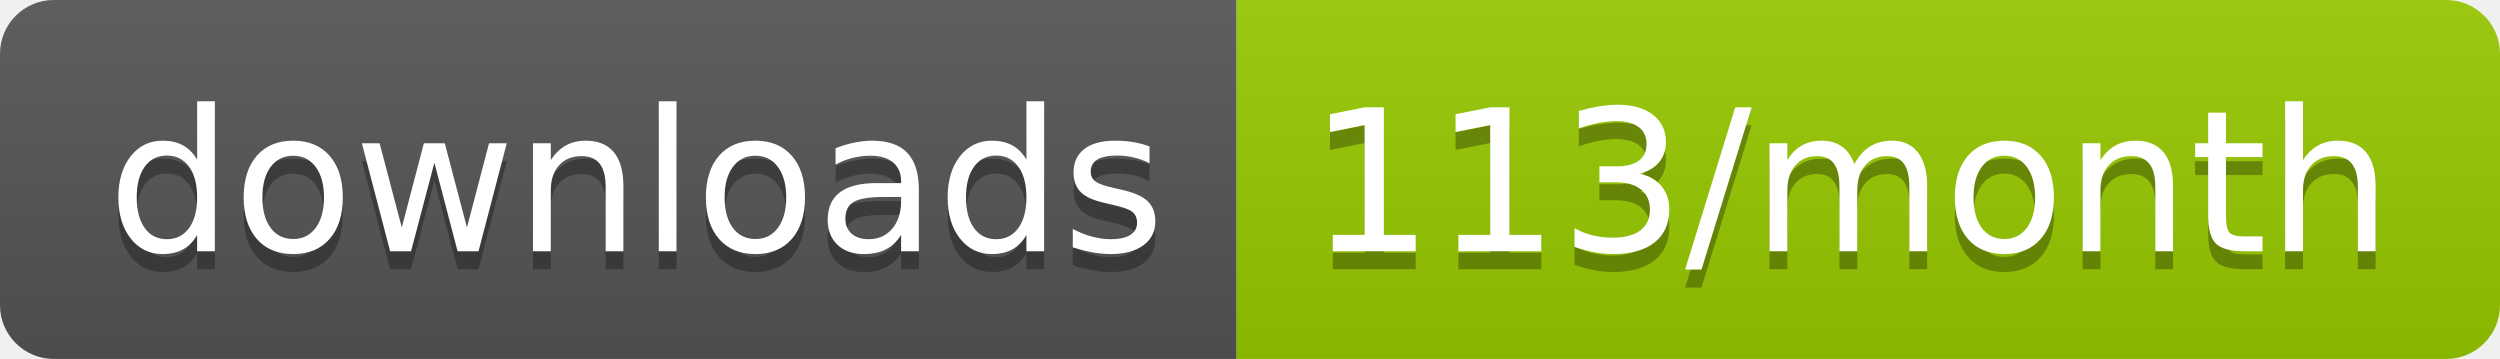
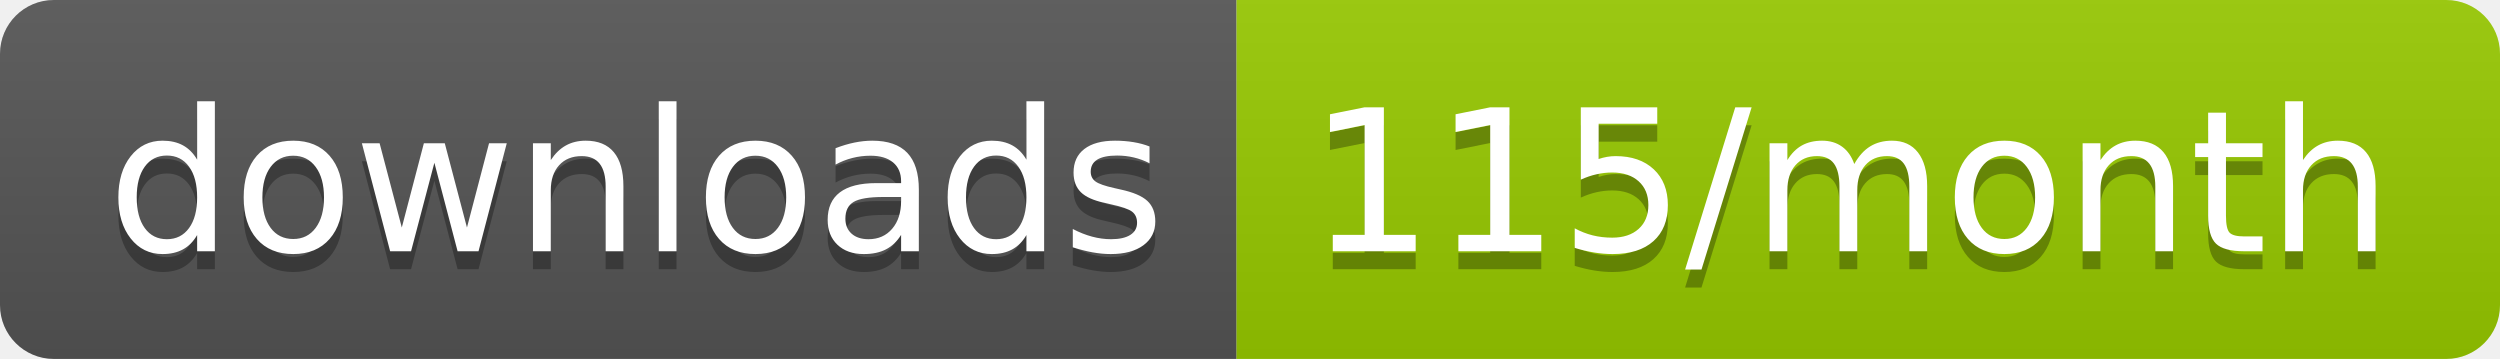
<svg xmlns="http://www.w3.org/2000/svg" width="139.3" height="20">
  <linearGradient id="smooth" x2="0" y2="100%">
    <stop offset="0" stop-color="#bbb" stop-opacity=".1" />
    <stop offset="1" stop-opacity=".1" />
  </linearGradient>
  <clipPath id="round">
    <rect width="139.3" height="20" rx="3" fill="#fff" />
  </clipPath>
  <g clip-path="url(#round)">
    <rect width="68.9" height="20" fill="#555" />
    <rect x="68.9" width="70.4" height="20" fill="#97CA00" />
    <rect width="139.3" height="20" fill="url(#smooth)" />
  </g>
  <g fill="#fff" text-anchor="middle" font-family="DejaVu Sans,Verdana,Geneva,sans-serif" font-size="110">
    <text x="354.5" y="150" fill="#010101" fill-opacity=".3" transform="scale(0.1)" textLength="589.0" lengthAdjust="spacing">downloads</text>
    <text x="354.5" y="140" transform="scale(0.1)" textLength="589.0" lengthAdjust="spacing">downloads</text>
-     <text x="1031.0" y="150" fill="#010101" fill-opacity=".3" transform="scale(0.1)" textLength="604.0" lengthAdjust="spacing">113/month</text>
-     <text x="1031.0" y="140" transform="scale(0.1)" textLength="604.0" lengthAdjust="spacing">113/month</text>
+     <text x="1031.0" y="150" fill="#010101" fill-opacity=".3" transform="scale(0.1)" textLength="604.0" lengthAdjust="spacing">115/month</text>
+     <text x="1031.0" y="140" transform="scale(0.1)" textLength="604.0" lengthAdjust="spacing">115/month</text>
  </g>
</svg>
